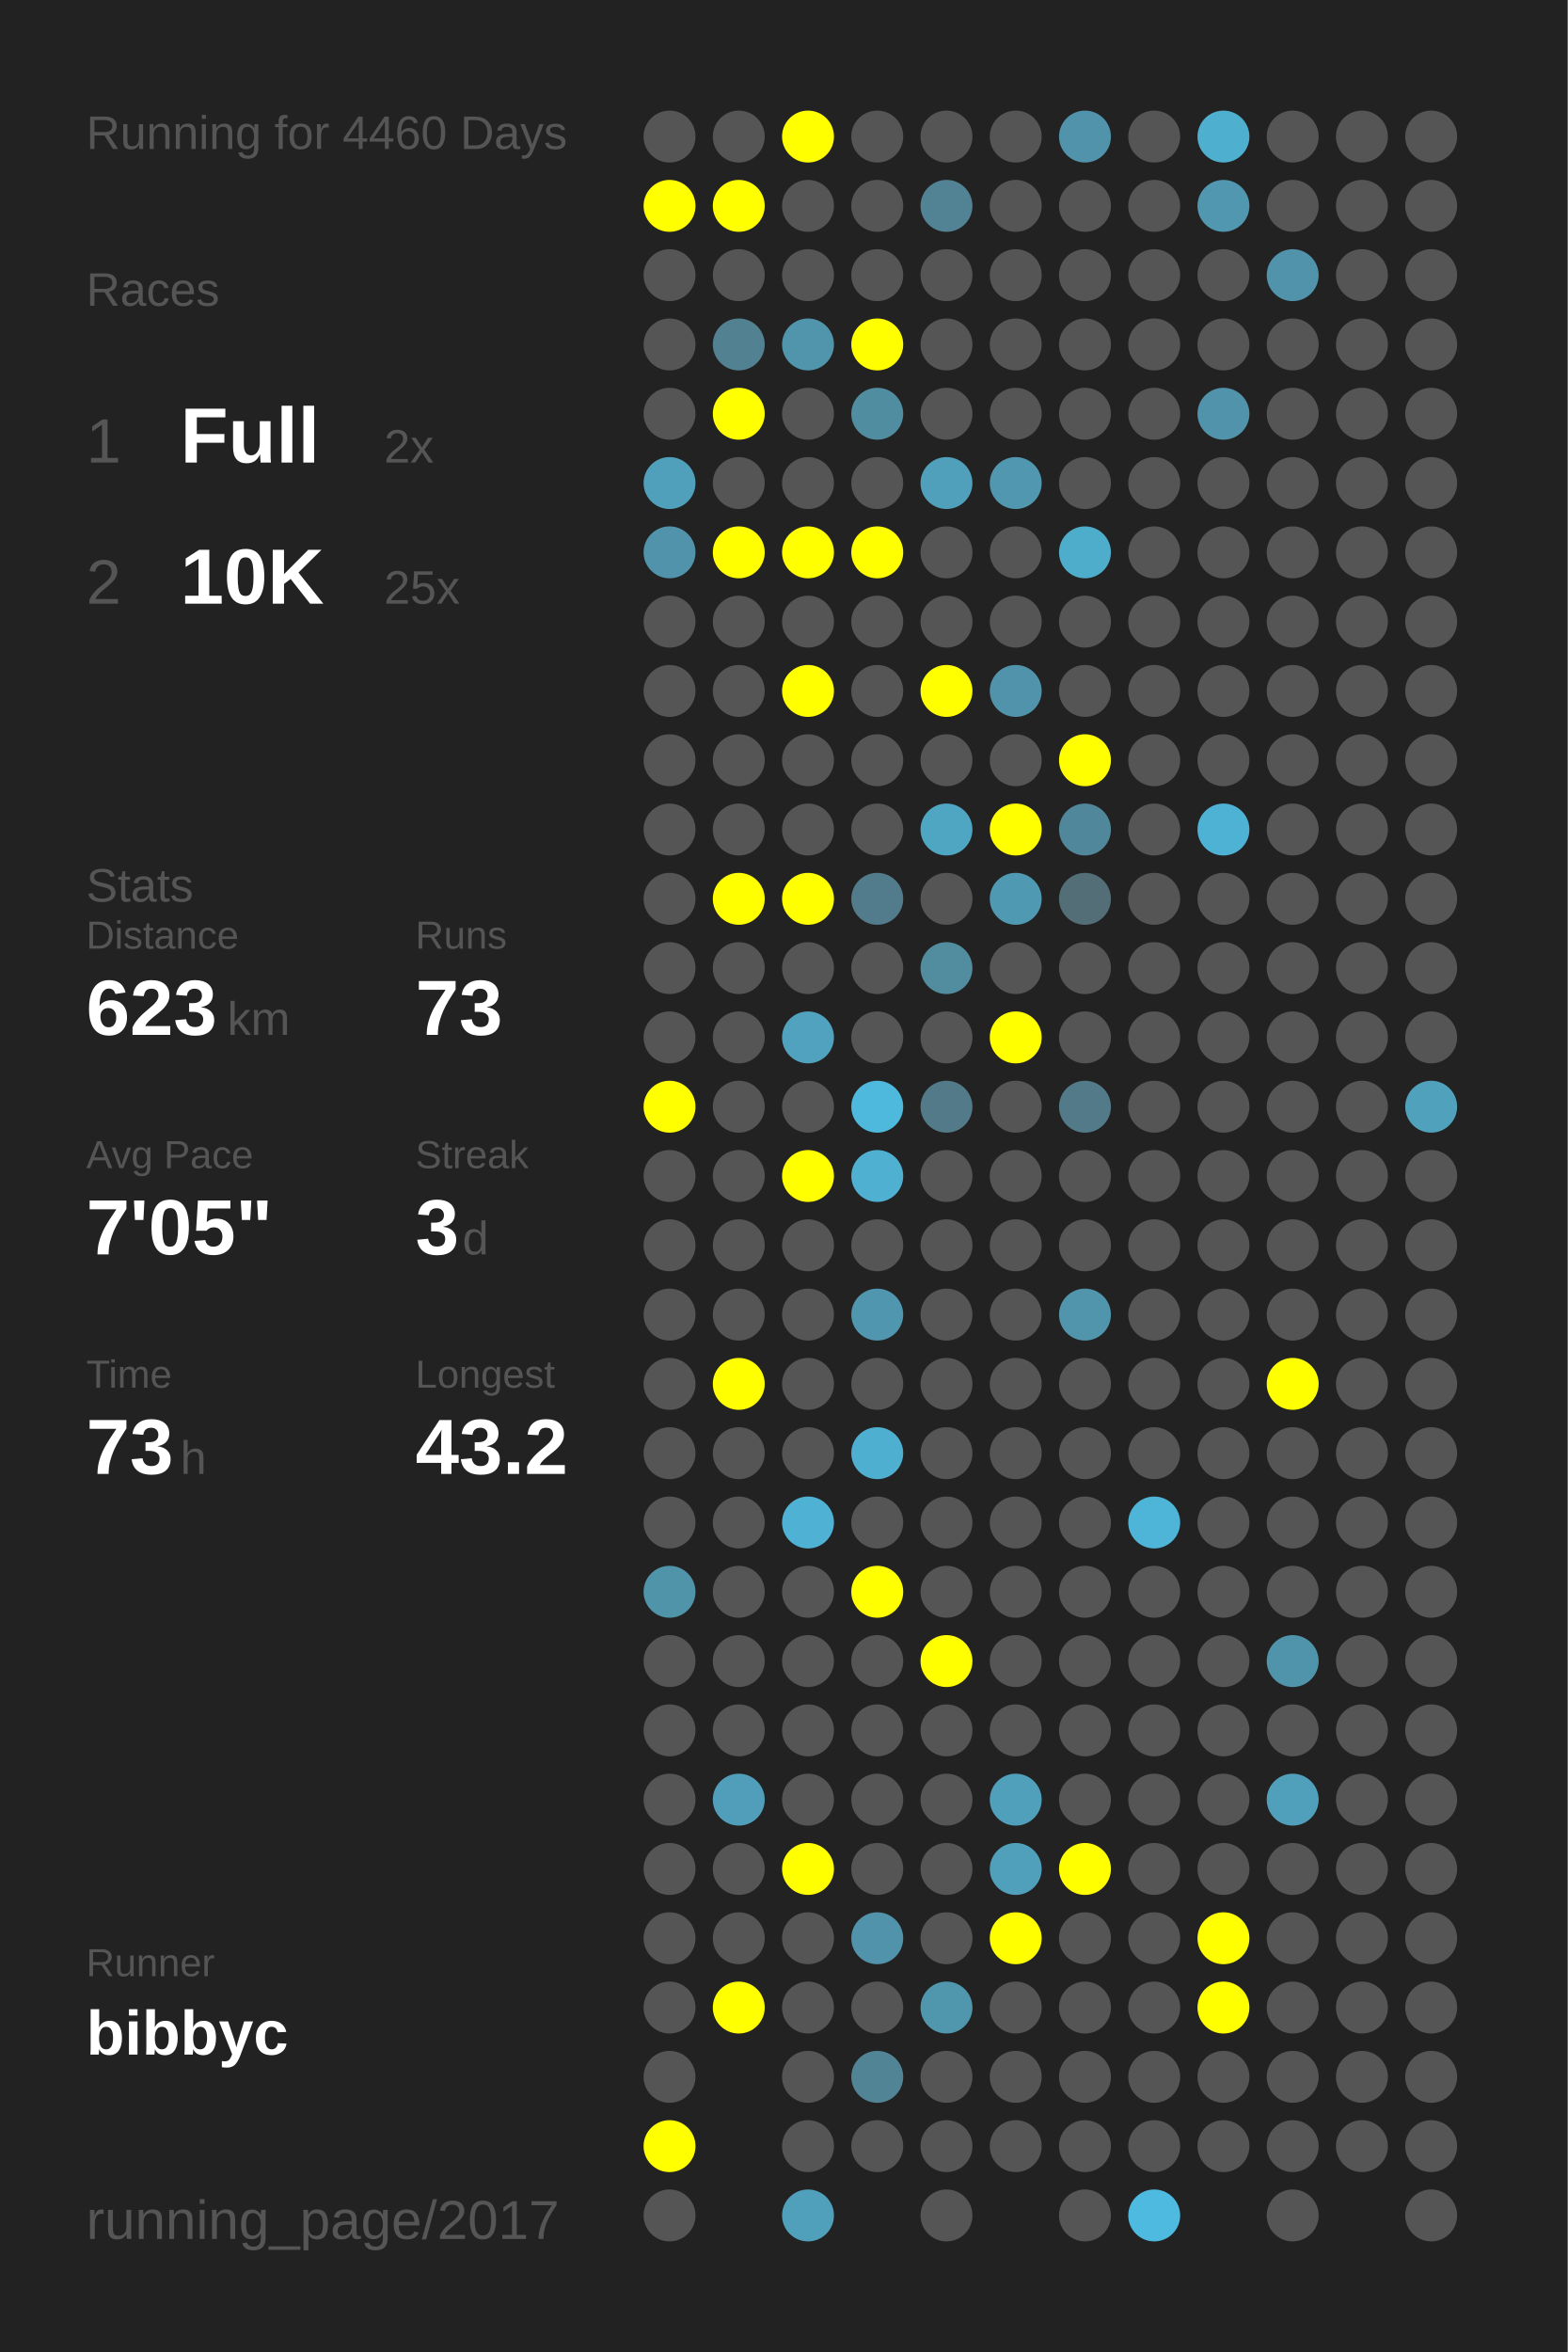
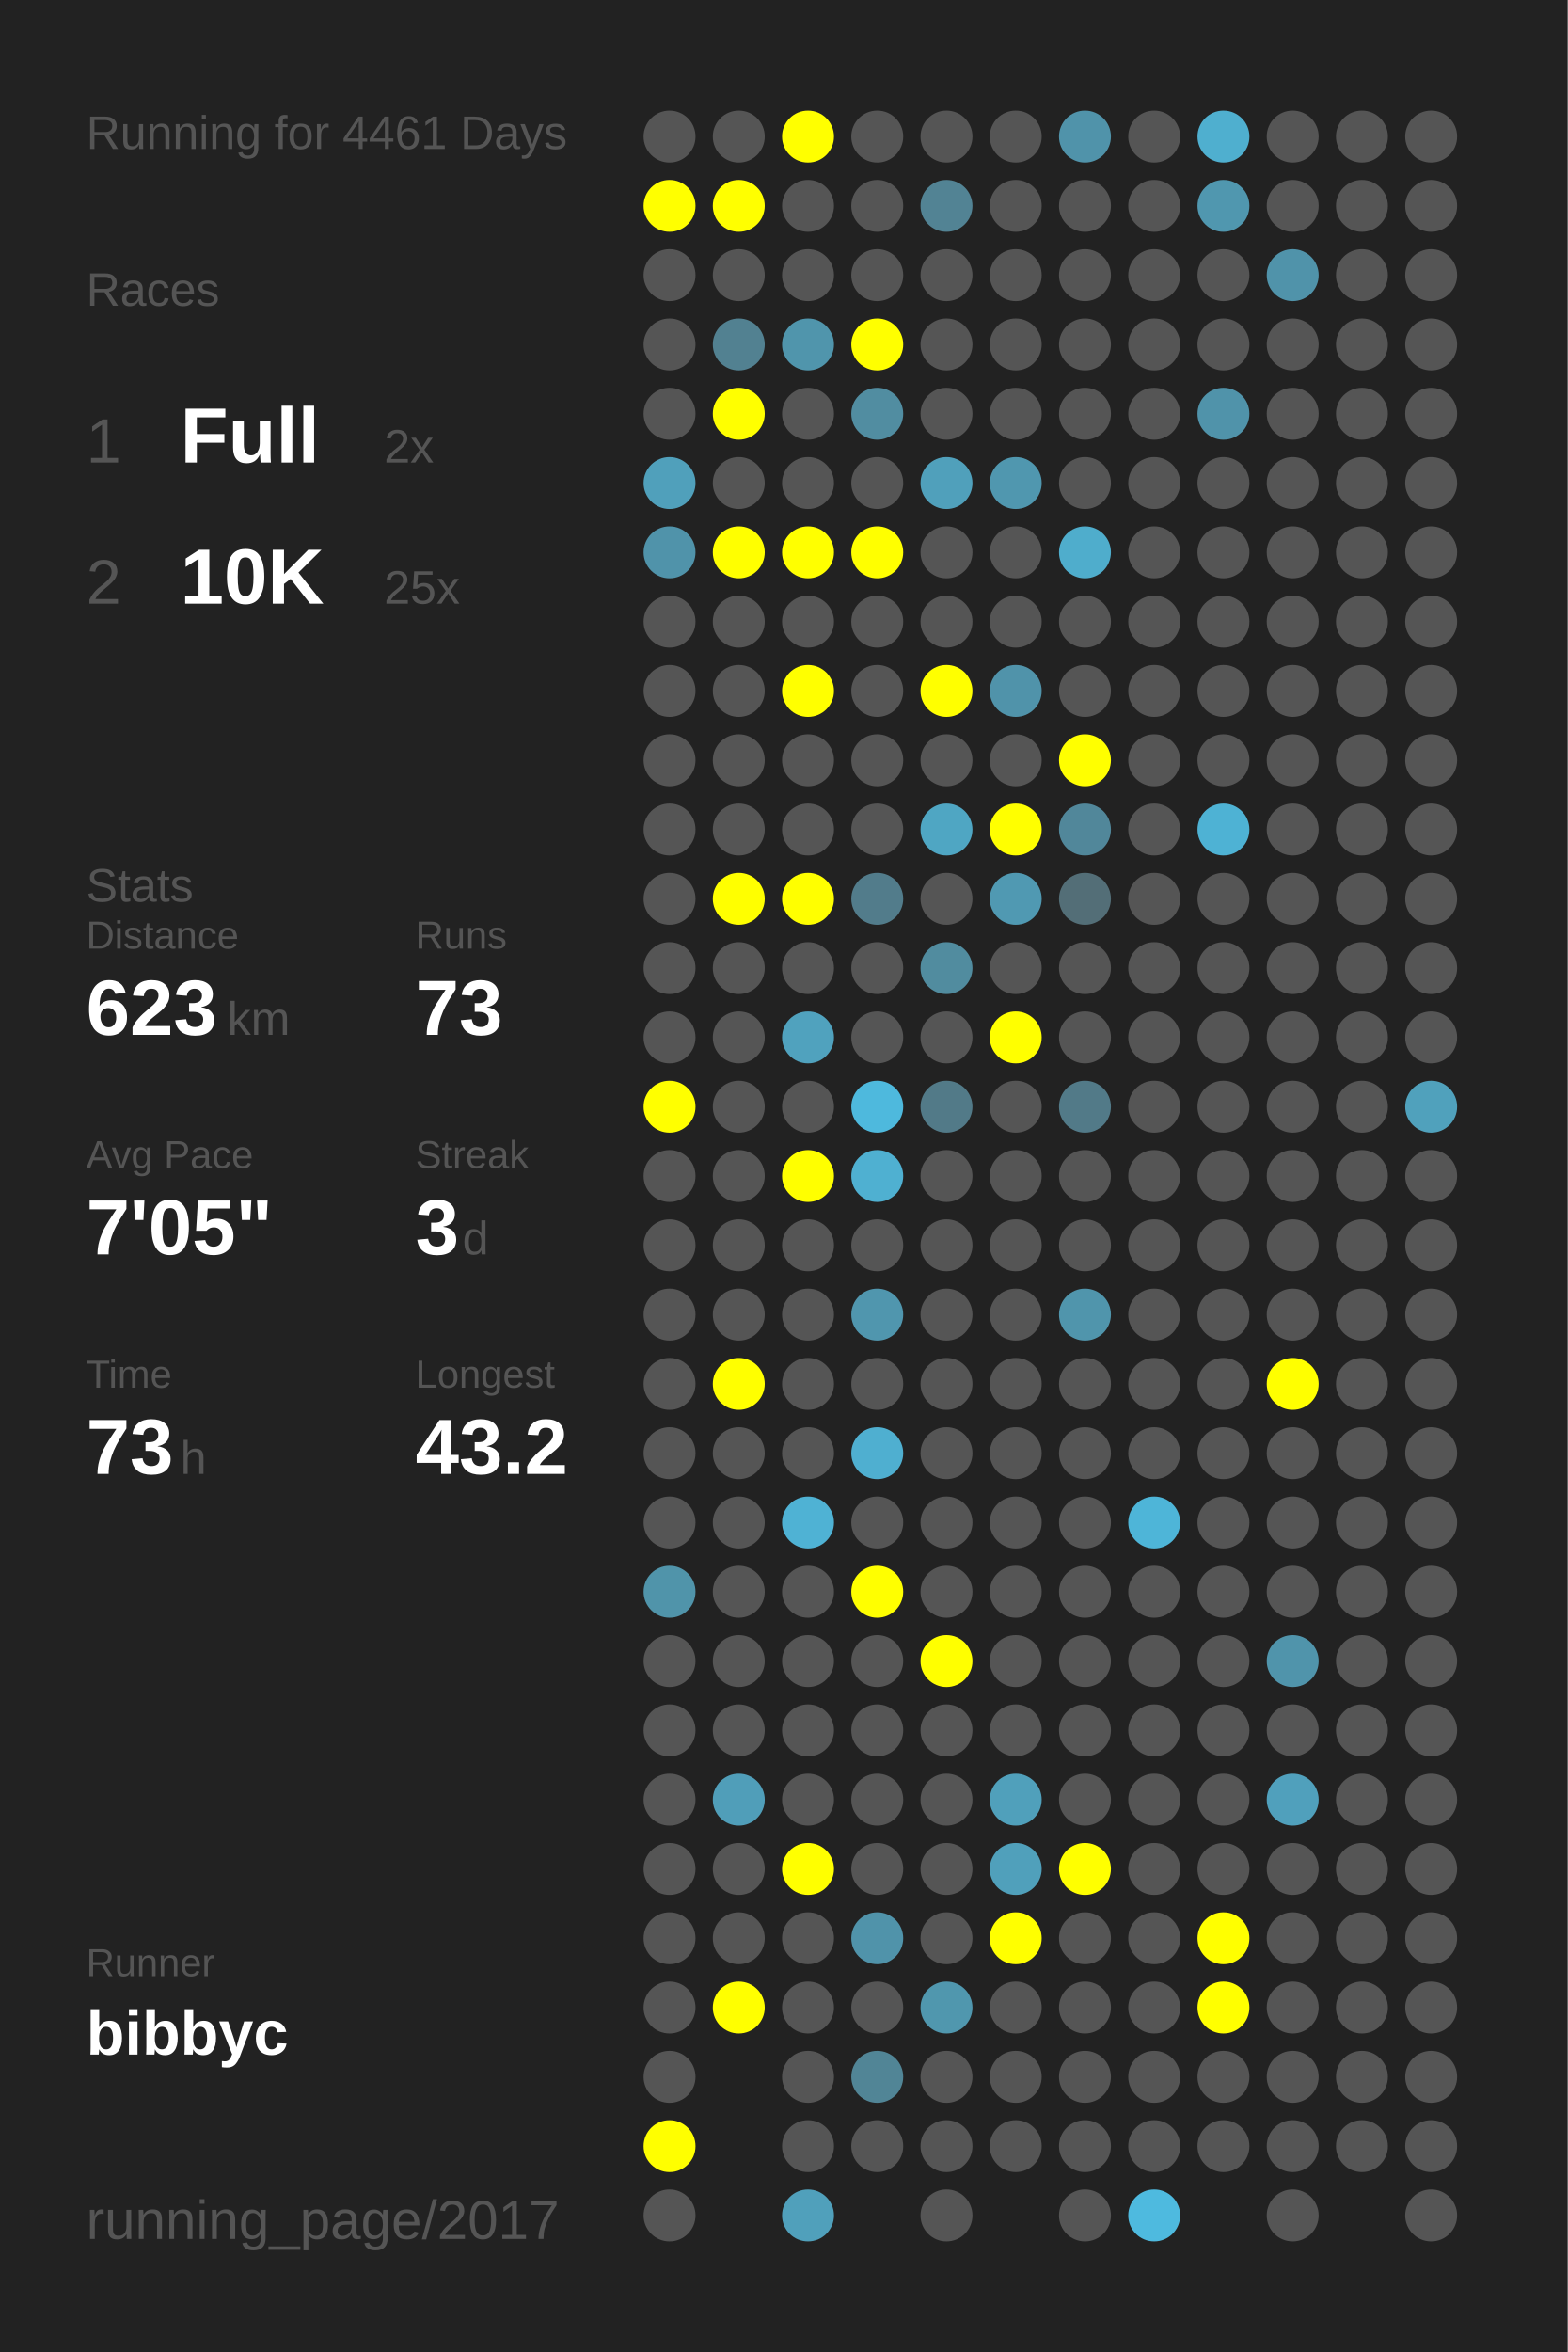
<svg xmlns="http://www.w3.org/2000/svg" baseProfile="full" height="300mm" version="1.1" viewBox="0,0,200,300" width="200mm">
  <defs />
  <rect fill="#222222" height="300" width="200" x="0" y="0" />
-   <text fill="#555555" style="font-size:6px; font-family:Arial;" x="11" y="19">Running for 4460 Days</text>
+   <text fill="#555555" style="font-size:6px; font-family:Arial;" x="11" y="19">Running for 4461 Days</text>
  <text fill="#555555" style="font-size:6px; font-family:Arial;" x="11" y="39">Races</text>
  <text fill="#555555" style="font-size:8px; font-family:Arial;" x="11" y="59">1</text>
  <text fill="#FFFFFF" style="font-size:10px; font-family:Arial; font-weight:bold;" x="23" y="59">Full</text>
  <text fill="#555555" style="font-size:6px; font-family:Arial;" x="49" y="59">2x</text>
  <text fill="#555555" style="font-size:8px; font-family:Arial;" x="11" y="77">2</text>
  <text fill="#FFFFFF" style="font-size:10px; font-family:Arial; font-weight:bold;" x="23" y="77">10K</text>
  <text fill="#555555" style="font-size:6px; font-family:Arial;" x="49" y="77">25x</text>
  <text fill="#555555" style="font-size:6px; font-family:Arial;" x="11" y="115">Stats</text>
  <text fill="#555555" style="font-size:5px; font-family:Arial;" x="11" y="121">Distance</text>
  <text fill="#FFFFFF" style="font-size:10px; font-family:Arial; font-weight:bold;" x="11" y="132">623</text>
  <text fill="#555555" style="font-size:6px; font-family:Arial;" x="29" y="132">km</text>
  <text fill="#555555" style="font-size:5px; font-family:Arial;" x="53" y="121">Runs</text>
  <text fill="#FFFFFF" style="font-size:10px; font-family:Arial; font-weight:bold;" x="53" y="132">73</text>
  <text fill="#555555" style="font-size:5px; font-family:Arial;" x="11" y="149">Avg Pace</text>
  <text fill="#FFFFFF" style="font-size:10px; font-family:Arial; font-weight:bold;" x="11" y="160">7'05"</text>
  <text fill="#555555" style="font-size:5px; font-family:Arial;" x="53" y="149">Streak</text>
  <text fill="#FFFFFF" style="font-size:10px; font-family:Arial; font-weight:bold;" x="53" y="160">3</text>
  <text fill="#555555" style="font-size:6px; font-family:Arial;" x="59" y="160">d</text>
  <text fill="#555555" style="font-size:5px; font-family:Arial;" x="11" y="177">Time</text>
  <text fill="#FFFFFF" style="font-size:10px; font-family:Arial; font-weight:bold;" x="11" y="188">73</text>
  <text fill="#555555" style="font-size:6px; font-family:Arial;" x="23" y="188">h</text>
  <text fill="#555555" style="font-size:5px; font-family:Arial;" x="53" y="177">Longest</text>
  <text fill="#FFFFFF" style="font-size:10px; font-family:Arial; font-weight:bold;" x="53" y="188">43.2</text>
  <text fill="#555555" style="font-size:5px; font-family:Arial;" x="11" y="252.065">Runner</text>
  <text fill="#FFFFFF" style="font-size:8px; font-family:Arial; font-weight:bold;" x="11" y="262.065">bibbyc</text>
  <text fill="#555555" style="font-size:7px; font-family:Arial;" x="11" y="285.581">running_page/2017</text>
  <circle cx="85.417" cy="17.419" fill="#555555" r="3.312" />
  <circle cx="85.417" cy="26.258" fill="#FFFF00" r="3.312" />
  <circle cx="85.417" cy="35.097" fill="#555555" r="3.312" />
  <circle cx="85.417" cy="43.935" fill="#555555" r="3.312" />
  <circle cx="85.417" cy="52.774" fill="#555555" r="3.312" />
  <circle cx="85.417" cy="61.613" fill="#50a0bb" r="3.312" />
  <circle cx="85.417" cy="70.452" fill="#5093aa" r="3.312" />
  <circle cx="85.417" cy="79.29" fill="#555555" r="3.312" />
  <circle cx="85.417" cy="88.129" fill="#555555" r="3.312" />
  <circle cx="85.417" cy="96.968" fill="#555555" r="3.312" />
  <circle cx="85.417" cy="105.806" fill="#555555" r="3.312" />
  <circle cx="85.417" cy="114.645" fill="#555555" r="3.312" />
  <circle cx="85.417" cy="123.484" fill="#555555" r="3.312" />
  <circle cx="85.417" cy="132.323" fill="#555555" r="3.312" />
  <circle cx="85.417" cy="141.161" fill="#FFFF00" r="3.312" />
  <circle cx="85.417" cy="150" fill="#555555" r="3.312" />
  <circle cx="85.417" cy="158.839" fill="#555555" r="3.312" />
  <circle cx="85.417" cy="167.677" fill="#555555" r="3.312" />
  <circle cx="85.417" cy="176.516" fill="#555555" r="3.312" />
  <circle cx="85.417" cy="185.355" fill="#555555" r="3.312" />
  <circle cx="85.417" cy="194.194" fill="#555555" r="3.312" />
  <circle cx="85.417" cy="203.032" fill="#5094aa" r="3.312" />
  <circle cx="85.417" cy="211.871" fill="#555555" r="3.312" />
  <circle cx="85.417" cy="220.71" fill="#555555" r="3.312" />
  <circle cx="85.417" cy="229.548" fill="#555555" r="3.312" />
  <circle cx="85.417" cy="238.387" fill="#555555" r="3.312" />
  <circle cx="85.417" cy="247.226" fill="#555555" r="3.312" />
  <circle cx="85.417" cy="256.065" fill="#555555" r="3.312" />
  <circle cx="85.417" cy="264.903" fill="#555555" r="3.312" />
  <circle cx="85.417" cy="273.742" fill="#FFFF00" r="3.312" />
  <circle cx="85.417" cy="282.581" fill="#555555" r="3.312" />
  <circle cx="94.25" cy="17.419" fill="#555555" r="3.312" />
  <circle cx="94.25" cy="26.258" fill="#FFFF00" r="3.312" />
  <circle cx="94.25" cy="35.097" fill="#555555" r="3.312" />
  <circle cx="94.25" cy="43.935" fill="#528191" r="3.312" />
  <circle cx="94.25" cy="52.774" fill="#FFFF00" r="3.312" />
  <circle cx="94.25" cy="61.613" fill="#555555" r="3.312" />
  <circle cx="94.25" cy="70.452" fill="#FFFF00" r="3.312" />
  <circle cx="94.25" cy="79.29" fill="#555555" r="3.312" />
  <circle cx="94.25" cy="88.129" fill="#555555" r="3.312" />
  <circle cx="94.25" cy="96.968" fill="#555555" r="3.312" />
  <circle cx="94.25" cy="105.806" fill="#555555" r="3.312" />
  <circle cx="94.25" cy="114.645" fill="#FFFF00" r="3.312" />
  <circle cx="94.25" cy="123.484" fill="#555555" r="3.312" />
  <circle cx="94.25" cy="132.323" fill="#555555" r="3.312" />
  <circle cx="94.25" cy="141.161" fill="#555555" r="3.312" />
  <circle cx="94.25" cy="150" fill="#555555" r="3.312" />
  <circle cx="94.25" cy="158.839" fill="#555555" r="3.312" />
  <circle cx="94.25" cy="167.677" fill="#555555" r="3.312" />
  <circle cx="94.25" cy="176.516" fill="#FFFF00" r="3.312" />
  <circle cx="94.25" cy="185.355" fill="#555555" r="3.312" />
  <circle cx="94.25" cy="194.194" fill="#555555" r="3.312" />
  <circle cx="94.25" cy="203.032" fill="#555555" r="3.312" />
  <circle cx="94.25" cy="211.871" fill="#555555" r="3.312" />
  <circle cx="94.25" cy="220.71" fill="#555555" r="3.312" />
  <circle cx="94.25" cy="229.548" fill="#509eb9" r="3.312" />
  <circle cx="94.25" cy="238.387" fill="#555555" r="3.312" />
  <circle cx="94.25" cy="247.226" fill="#555555" r="3.312" />
  <circle cx="94.25" cy="256.065" fill="#FFFF00" r="3.312" />
  <circle cx="103.083" cy="17.419" fill="#FFFF00" r="3.312" />
  <circle cx="103.083" cy="26.258" fill="#555555" r="3.312" />
  <circle cx="103.083" cy="35.097" fill="#555555" r="3.312" />
  <circle cx="103.083" cy="43.935" fill="#5095ac" r="3.312" />
  <circle cx="103.083" cy="52.774" fill="#555555" r="3.312" />
  <circle cx="103.083" cy="61.613" fill="#555555" r="3.312" />
  <circle cx="103.083" cy="70.452" fill="#FFFF00" r="3.312" />
  <circle cx="103.083" cy="79.29" fill="#555555" r="3.312" />
  <circle cx="103.083" cy="88.129" fill="#FFFF00" r="3.312" />
  <circle cx="103.083" cy="96.968" fill="#555555" r="3.312" />
  <circle cx="103.083" cy="105.806" fill="#555555" r="3.312" />
  <circle cx="103.083" cy="114.645" fill="#FFFF00" r="3.312" />
  <circle cx="103.083" cy="123.484" fill="#555555" r="3.312" />
  <circle cx="103.083" cy="132.323" fill="#50a2be" r="3.312" />
  <circle cx="103.083" cy="141.161" fill="#555555" r="3.312" />
  <circle cx="103.083" cy="150" fill="#FFFF00" r="3.312" />
  <circle cx="103.083" cy="158.839" fill="#555555" r="3.312" />
  <circle cx="103.083" cy="167.677" fill="#555555" r="3.312" />
  <circle cx="103.083" cy="176.516" fill="#555555" r="3.312" />
  <circle cx="103.083" cy="185.355" fill="#555555" r="3.312" />
  <circle cx="103.083" cy="194.194" fill="#4fb2d4" r="3.312" />
  <circle cx="103.083" cy="203.032" fill="#555555" r="3.312" />
  <circle cx="103.083" cy="211.871" fill="#555555" r="3.312" />
  <circle cx="103.083" cy="220.71" fill="#555555" r="3.312" />
  <circle cx="103.083" cy="229.548" fill="#555555" r="3.312" />
  <circle cx="103.083" cy="238.387" fill="#FFFF00" r="3.312" />
  <circle cx="103.083" cy="247.226" fill="#555555" r="3.312" />
  <circle cx="103.083" cy="256.065" fill="#555555" r="3.312" />
  <circle cx="103.083" cy="264.903" fill="#555555" r="3.312" />
  <circle cx="103.083" cy="273.742" fill="#555555" r="3.312" />
  <circle cx="103.083" cy="282.581" fill="#50a0bb" r="3.312" />
  <circle cx="111.917" cy="17.419" fill="#555555" r="3.312" />
  <circle cx="111.917" cy="26.258" fill="#555555" r="3.312" />
  <circle cx="111.917" cy="35.097" fill="#555555" r="3.312" />
  <circle cx="111.917" cy="43.935" fill="#FFFF00" r="3.312" />
  <circle cx="111.917" cy="52.774" fill="#518da1" r="3.312" />
  <circle cx="111.917" cy="61.613" fill="#555555" r="3.312" />
  <circle cx="111.917" cy="70.452" fill="#FFFF00" r="3.312" />
  <circle cx="111.917" cy="79.29" fill="#555555" r="3.312" />
  <circle cx="111.917" cy="88.129" fill="#555555" r="3.312" />
  <circle cx="111.917" cy="96.968" fill="#555555" r="3.312" />
  <circle cx="111.917" cy="105.806" fill="#555555" r="3.312" />
  <circle cx="111.917" cy="114.645" fill="#527c8b" r="3.312" />
  <circle cx="111.917" cy="123.484" fill="#555555" r="3.312" />
  <circle cx="111.917" cy="132.323" fill="#555555" r="3.312" />
  <circle cx="111.917" cy="141.161" fill="#4eb9dd" r="3.312" />
  <circle cx="111.917" cy="150" fill="#4fb0d1" r="3.312" />
  <circle cx="111.917" cy="158.839" fill="#555555" r="3.312" />
  <circle cx="111.917" cy="167.677" fill="#5096ae" r="3.312" />
  <circle cx="111.917" cy="176.516" fill="#555555" r="3.312" />
  <circle cx="111.917" cy="185.355" fill="#4fafd0" r="3.312" />
  <circle cx="111.917" cy="194.194" fill="#555555" r="3.312" />
  <circle cx="111.917" cy="203.032" fill="#FFFF00" r="3.312" />
  <circle cx="111.917" cy="211.871" fill="#555555" r="3.312" />
  <circle cx="111.917" cy="220.71" fill="#555555" r="3.312" />
  <circle cx="111.917" cy="229.548" fill="#555555" r="3.312" />
  <circle cx="111.917" cy="238.387" fill="#555555" r="3.312" />
  <circle cx="111.917" cy="247.226" fill="#5093aa" r="3.312" />
  <circle cx="111.917" cy="256.065" fill="#555555" r="3.312" />
  <circle cx="111.917" cy="264.903" fill="#518596" r="3.312" />
  <circle cx="111.917" cy="273.742" fill="#555555" r="3.312" />
  <circle cx="120.75" cy="17.419" fill="#555555" r="3.312" />
  <circle cx="120.75" cy="26.258" fill="#528394" r="3.312" />
  <circle cx="120.75" cy="35.097" fill="#555555" r="3.312" />
  <circle cx="120.75" cy="43.935" fill="#555555" r="3.312" />
  <circle cx="120.75" cy="52.774" fill="#555555" r="3.312" />
  <circle cx="120.75" cy="61.613" fill="#50a0bb" r="3.312" />
  <circle cx="120.75" cy="70.452" fill="#555555" r="3.312" />
  <circle cx="120.75" cy="79.29" fill="#555555" r="3.312" />
  <circle cx="120.75" cy="88.129" fill="#FFFF00" r="3.312" />
  <circle cx="120.75" cy="96.968" fill="#555555" r="3.312" />
  <circle cx="120.75" cy="105.806" fill="#4fa6c3" r="3.312" />
  <circle cx="120.75" cy="114.645" fill="#555555" r="3.312" />
  <circle cx="120.75" cy="123.484" fill="#518c9f" r="3.312" />
  <circle cx="120.75" cy="132.323" fill="#555555" r="3.312" />
  <circle cx="120.75" cy="141.161" fill="#527a88" r="3.312" />
  <circle cx="120.75" cy="150" fill="#555555" r="3.312" />
  <circle cx="120.75" cy="158.839" fill="#555555" r="3.312" />
  <circle cx="120.75" cy="167.677" fill="#555555" r="3.312" />
  <circle cx="120.75" cy="176.516" fill="#555555" r="3.312" />
  <circle cx="120.75" cy="185.355" fill="#555555" r="3.312" />
  <circle cx="120.75" cy="194.194" fill="#555555" r="3.312" />
  <circle cx="120.75" cy="203.032" fill="#555555" r="3.312" />
  <circle cx="120.75" cy="211.871" fill="#FFFF00" r="3.312" />
  <circle cx="120.75" cy="220.71" fill="#555555" r="3.312" />
  <circle cx="120.75" cy="229.548" fill="#555555" r="3.312" />
  <circle cx="120.75" cy="238.387" fill="#555555" r="3.312" />
  <circle cx="120.75" cy="247.226" fill="#555555" r="3.312" />
  <circle cx="120.75" cy="256.065" fill="#5097ae" r="3.312" />
  <circle cx="120.75" cy="264.903" fill="#555555" r="3.312" />
  <circle cx="120.75" cy="273.742" fill="#555555" r="3.312" />
  <circle cx="120.75" cy="282.581" fill="#555555" r="3.312" />
  <circle cx="129.583" cy="17.419" fill="#555555" r="3.312" />
  <circle cx="129.583" cy="26.258" fill="#555555" r="3.312" />
  <circle cx="129.583" cy="35.097" fill="#555555" r="3.312" />
  <circle cx="129.583" cy="43.935" fill="#555555" r="3.312" />
  <circle cx="129.583" cy="52.774" fill="#555555" r="3.312" />
  <circle cx="129.583" cy="61.613" fill="#5097af" r="3.312" />
  <circle cx="129.583" cy="70.452" fill="#555555" r="3.312" />
  <circle cx="129.583" cy="79.29" fill="#555555" r="3.312" />
  <circle cx="129.583" cy="88.129" fill="#5093aa" r="3.312" />
  <circle cx="129.583" cy="96.968" fill="#555555" r="3.312" />
  <circle cx="129.583" cy="105.806" fill="#FFFF00" r="3.312" />
  <circle cx="129.583" cy="114.645" fill="#5099b2" r="3.312" />
  <circle cx="129.583" cy="123.484" fill="#555555" r="3.312" />
  <circle cx="129.583" cy="132.323" fill="#FFFF00" r="3.312" />
  <circle cx="129.583" cy="141.161" fill="#555555" r="3.312" />
  <circle cx="129.583" cy="150" fill="#555555" r="3.312" />
  <circle cx="129.583" cy="158.839" fill="#555555" r="3.312" />
  <circle cx="129.583" cy="167.677" fill="#555555" r="3.312" />
  <circle cx="129.583" cy="176.516" fill="#555555" r="3.312" />
  <circle cx="129.583" cy="185.355" fill="#555555" r="3.312" />
  <circle cx="129.583" cy="194.194" fill="#555555" r="3.312" />
  <circle cx="129.583" cy="203.032" fill="#555555" r="3.312" />
  <circle cx="129.583" cy="211.871" fill="#555555" r="3.312" />
  <circle cx="129.583" cy="220.71" fill="#555555" r="3.312" />
  <circle cx="129.583" cy="229.548" fill="#50a0bb" r="3.312" />
  <circle cx="129.583" cy="238.387" fill="#50a0bb" r="3.312" />
  <circle cx="129.583" cy="247.226" fill="#FFFF00" r="3.312" />
  <circle cx="129.583" cy="256.065" fill="#555555" r="3.312" />
  <circle cx="129.583" cy="264.903" fill="#555555" r="3.312" />
  <circle cx="129.583" cy="273.742" fill="#555555" r="3.312" />
  <circle cx="138.417" cy="17.419" fill="#5093aa" r="3.312" />
  <circle cx="138.417" cy="26.258" fill="#555555" r="3.312" />
  <circle cx="138.417" cy="35.097" fill="#555555" r="3.312" />
  <circle cx="138.417" cy="43.935" fill="#555555" r="3.312" />
  <circle cx="138.417" cy="52.774" fill="#555555" r="3.312" />
  <circle cx="138.417" cy="61.613" fill="#555555" r="3.312" />
  <circle cx="138.417" cy="70.452" fill="#4fadcc" r="3.312" />
  <circle cx="138.417" cy="79.29" fill="#555555" r="3.312" />
  <circle cx="138.417" cy="88.129" fill="#555555" r="3.312" />
  <circle cx="138.417" cy="96.968" fill="#FFFF00" r="3.312" />
  <circle cx="138.417" cy="105.806" fill="#51879a" r="3.312" />
  <circle cx="138.417" cy="114.645" fill="#536e77" r="3.312" />
  <circle cx="138.417" cy="123.484" fill="#555555" r="3.312" />
  <circle cx="138.417" cy="132.323" fill="#555555" r="3.312" />
  <circle cx="138.417" cy="141.161" fill="#527a88" r="3.312" />
  <circle cx="138.417" cy="150" fill="#555555" r="3.312" />
  <circle cx="138.417" cy="158.839" fill="#555555" r="3.312" />
  <circle cx="138.417" cy="167.677" fill="#5095ac" r="3.312" />
  <circle cx="138.417" cy="176.516" fill="#555555" r="3.312" />
  <circle cx="138.417" cy="185.355" fill="#555555" r="3.312" />
  <circle cx="138.417" cy="194.194" fill="#555555" r="3.312" />
  <circle cx="138.417" cy="203.032" fill="#555555" r="3.312" />
  <circle cx="138.417" cy="211.871" fill="#555555" r="3.312" />
  <circle cx="138.417" cy="220.71" fill="#555555" r="3.312" />
  <circle cx="138.417" cy="229.548" fill="#555555" r="3.312" />
  <circle cx="138.417" cy="238.387" fill="#FFFF00" r="3.312" />
  <circle cx="138.417" cy="247.226" fill="#555555" r="3.312" />
  <circle cx="138.417" cy="256.065" fill="#555555" r="3.312" />
  <circle cx="138.417" cy="264.903" fill="#555555" r="3.312" />
  <circle cx="138.417" cy="273.742" fill="#555555" r="3.312" />
  <circle cx="138.417" cy="282.581" fill="#555555" r="3.312" />
  <circle cx="147.25" cy="17.419" fill="#555555" r="3.312" />
  <circle cx="147.25" cy="26.258" fill="#555555" r="3.312" />
  <circle cx="147.25" cy="35.097" fill="#555555" r="3.312" />
  <circle cx="147.25" cy="43.935" fill="#555555" r="3.312" />
  <circle cx="147.25" cy="52.774" fill="#555555" r="3.312" />
  <circle cx="147.25" cy="61.613" fill="#555555" r="3.312" />
  <circle cx="147.25" cy="70.452" fill="#555555" r="3.312" />
  <circle cx="147.25" cy="79.29" fill="#555555" r="3.312" />
  <circle cx="147.25" cy="88.129" fill="#555555" r="3.312" />
  <circle cx="147.25" cy="96.968" fill="#555555" r="3.312" />
  <circle cx="147.25" cy="105.806" fill="#555555" r="3.312" />
  <circle cx="147.25" cy="114.645" fill="#555555" r="3.312" />
  <circle cx="147.25" cy="123.484" fill="#555555" r="3.312" />
  <circle cx="147.25" cy="132.323" fill="#555555" r="3.312" />
  <circle cx="147.25" cy="141.161" fill="#555555" r="3.312" />
  <circle cx="147.25" cy="150" fill="#555555" r="3.312" />
  <circle cx="147.25" cy="158.839" fill="#555555" r="3.312" />
  <circle cx="147.25" cy="167.677" fill="#555555" r="3.312" />
  <circle cx="147.25" cy="176.516" fill="#555555" r="3.312" />
  <circle cx="147.25" cy="185.355" fill="#555555" r="3.312" />
  <circle cx="147.25" cy="194.194" fill="#4eb5d8" r="3.312" />
  <circle cx="147.25" cy="203.032" fill="#555555" r="3.312" />
  <circle cx="147.25" cy="211.871" fill="#555555" r="3.312" />
  <circle cx="147.25" cy="220.71" fill="#555555" r="3.312" />
  <circle cx="147.25" cy="229.548" fill="#555555" r="3.312" />
  <circle cx="147.25" cy="238.387" fill="#555555" r="3.312" />
  <circle cx="147.25" cy="247.226" fill="#555555" r="3.312" />
  <circle cx="147.25" cy="256.065" fill="#555555" r="3.312" />
  <circle cx="147.25" cy="264.903" fill="#555555" r="3.312" />
  <circle cx="147.25" cy="273.742" fill="#555555" r="3.312" />
  <circle cx="147.25" cy="282.581" fill="#4ebadf" r="3.312" />
  <circle cx="156.083" cy="17.419" fill="#4fafcf" r="3.312" />
  <circle cx="156.083" cy="26.258" fill="#5097af" r="3.312" />
  <circle cx="156.083" cy="35.097" fill="#555555" r="3.312" />
  <circle cx="156.083" cy="43.935" fill="#555555" r="3.312" />
  <circle cx="156.083" cy="52.774" fill="#5093aa" r="3.312" />
  <circle cx="156.083" cy="61.613" fill="#555555" r="3.312" />
  <circle cx="156.083" cy="70.452" fill="#555555" r="3.312" />
  <circle cx="156.083" cy="79.29" fill="#555555" r="3.312" />
  <circle cx="156.083" cy="88.129" fill="#555555" r="3.312" />
  <circle cx="156.083" cy="96.968" fill="#555555" r="3.312" />
  <circle cx="156.083" cy="105.806" fill="#4eb2d4" r="3.312" />
  <circle cx="156.083" cy="114.645" fill="#555555" r="3.312" />
  <circle cx="156.083" cy="123.484" fill="#555555" r="3.312" />
  <circle cx="156.083" cy="132.323" fill="#555555" r="3.312" />
  <circle cx="156.083" cy="141.161" fill="#555555" r="3.312" />
  <circle cx="156.083" cy="150" fill="#555555" r="3.312" />
  <circle cx="156.083" cy="158.839" fill="#555555" r="3.312" />
  <circle cx="156.083" cy="167.677" fill="#555555" r="3.312" />
  <circle cx="156.083" cy="176.516" fill="#555555" r="3.312" />
  <circle cx="156.083" cy="185.355" fill="#555555" r="3.312" />
  <circle cx="156.083" cy="194.194" fill="#555555" r="3.312" />
  <circle cx="156.083" cy="203.032" fill="#555555" r="3.312" />
  <circle cx="156.083" cy="211.871" fill="#555555" r="3.312" />
  <circle cx="156.083" cy="220.71" fill="#555555" r="3.312" />
  <circle cx="156.083" cy="229.548" fill="#555555" r="3.312" />
  <circle cx="156.083" cy="238.387" fill="#555555" r="3.312" />
  <circle cx="156.083" cy="247.226" fill="#FFFF00" r="3.312" />
  <circle cx="156.083" cy="256.065" fill="#FFFF00" r="3.312" />
  <circle cx="156.083" cy="264.903" fill="#555555" r="3.312" />
  <circle cx="156.083" cy="273.742" fill="#555555" r="3.312" />
  <circle cx="164.917" cy="17.419" fill="#555555" r="3.312" />
  <circle cx="164.917" cy="26.258" fill="#555555" r="3.312" />
  <circle cx="164.917" cy="35.097" fill="#5093aa" r="3.312" />
  <circle cx="164.917" cy="43.935" fill="#555555" r="3.312" />
  <circle cx="164.917" cy="52.774" fill="#555555" r="3.312" />
  <circle cx="164.917" cy="61.613" fill="#555555" r="3.312" />
  <circle cx="164.917" cy="70.452" fill="#555555" r="3.312" />
  <circle cx="164.917" cy="79.29" fill="#555555" r="3.312" />
  <circle cx="164.917" cy="88.129" fill="#555555" r="3.312" />
  <circle cx="164.917" cy="96.968" fill="#555555" r="3.312" />
  <circle cx="164.917" cy="105.806" fill="#555555" r="3.312" />
  <circle cx="164.917" cy="114.645" fill="#555555" r="3.312" />
  <circle cx="164.917" cy="123.484" fill="#555555" r="3.312" />
  <circle cx="164.917" cy="132.323" fill="#555555" r="3.312" />
  <circle cx="164.917" cy="141.161" fill="#555555" r="3.312" />
  <circle cx="164.917" cy="150" fill="#555555" r="3.312" />
  <circle cx="164.917" cy="158.839" fill="#555555" r="3.312" />
  <circle cx="164.917" cy="167.677" fill="#555555" r="3.312" />
  <circle cx="164.917" cy="176.516" fill="#FFFF00" r="3.312" />
  <circle cx="164.917" cy="185.355" fill="#555555" r="3.312" />
  <circle cx="164.917" cy="194.194" fill="#555555" r="3.312" />
  <circle cx="164.917" cy="203.032" fill="#555555" r="3.312" />
  <circle cx="164.917" cy="211.871" fill="#5094ab" r="3.312" />
  <circle cx="164.917" cy="220.71" fill="#555555" r="3.312" />
  <circle cx="164.917" cy="229.548" fill="#50a0bc" r="3.312" />
  <circle cx="164.917" cy="238.387" fill="#555555" r="3.312" />
  <circle cx="164.917" cy="247.226" fill="#555555" r="3.312" />
  <circle cx="164.917" cy="256.065" fill="#555555" r="3.312" />
  <circle cx="164.917" cy="264.903" fill="#555555" r="3.312" />
  <circle cx="164.917" cy="273.742" fill="#555555" r="3.312" />
  <circle cx="164.917" cy="282.581" fill="#555555" r="3.312" />
  <circle cx="173.75" cy="17.419" fill="#555555" r="3.312" />
  <circle cx="173.75" cy="26.258" fill="#555555" r="3.312" />
  <circle cx="173.75" cy="35.097" fill="#555555" r="3.312" />
  <circle cx="173.75" cy="43.935" fill="#555555" r="3.312" />
  <circle cx="173.75" cy="52.774" fill="#555555" r="3.312" />
  <circle cx="173.75" cy="61.613" fill="#555555" r="3.312" />
  <circle cx="173.75" cy="70.452" fill="#555555" r="3.312" />
  <circle cx="173.75" cy="79.29" fill="#555555" r="3.312" />
  <circle cx="173.75" cy="88.129" fill="#555555" r="3.312" />
  <circle cx="173.75" cy="96.968" fill="#555555" r="3.312" />
  <circle cx="173.75" cy="105.806" fill="#555555" r="3.312" />
  <circle cx="173.75" cy="114.645" fill="#555555" r="3.312" />
  <circle cx="173.75" cy="123.484" fill="#555555" r="3.312" />
  <circle cx="173.75" cy="132.323" fill="#555555" r="3.312" />
  <circle cx="173.75" cy="141.161" fill="#555555" r="3.312" />
  <circle cx="173.75" cy="150" fill="#555555" r="3.312" />
  <circle cx="173.75" cy="158.839" fill="#555555" r="3.312" />
  <circle cx="173.75" cy="167.677" fill="#555555" r="3.312" />
  <circle cx="173.75" cy="176.516" fill="#555555" r="3.312" />
  <circle cx="173.75" cy="185.355" fill="#555555" r="3.312" />
  <circle cx="173.75" cy="194.194" fill="#555555" r="3.312" />
  <circle cx="173.75" cy="203.032" fill="#555555" r="3.312" />
  <circle cx="173.75" cy="211.871" fill="#555555" r="3.312" />
  <circle cx="173.75" cy="220.71" fill="#555555" r="3.312" />
  <circle cx="173.75" cy="229.548" fill="#555555" r="3.312" />
  <circle cx="173.75" cy="238.387" fill="#555555" r="3.312" />
  <circle cx="173.75" cy="247.226" fill="#555555" r="3.312" />
  <circle cx="173.75" cy="256.065" fill="#555555" r="3.312" />
  <circle cx="173.75" cy="264.903" fill="#555555" r="3.312" />
  <circle cx="173.75" cy="273.742" fill="#555555" r="3.312" />
  <circle cx="182.583" cy="17.419" fill="#555555" r="3.312" />
  <circle cx="182.583" cy="26.258" fill="#555555" r="3.312" />
  <circle cx="182.583" cy="35.097" fill="#555555" r="3.312" />
  <circle cx="182.583" cy="43.935" fill="#555555" r="3.312" />
  <circle cx="182.583" cy="52.774" fill="#555555" r="3.312" />
  <circle cx="182.583" cy="61.613" fill="#555555" r="3.312" />
  <circle cx="182.583" cy="70.452" fill="#555555" r="3.312" />
  <circle cx="182.583" cy="79.29" fill="#555555" r="3.312" />
  <circle cx="182.583" cy="88.129" fill="#555555" r="3.312" />
  <circle cx="182.583" cy="96.968" fill="#555555" r="3.312" />
  <circle cx="182.583" cy="105.806" fill="#555555" r="3.312" />
  <circle cx="182.583" cy="114.645" fill="#555555" r="3.312" />
  <circle cx="182.583" cy="123.484" fill="#555555" r="3.312" />
  <circle cx="182.583" cy="132.323" fill="#555555" r="3.312" />
  <circle cx="182.583" cy="141.161" fill="#50a1bc" r="3.312" />
  <circle cx="182.583" cy="150" fill="#555555" r="3.312" />
  <circle cx="182.583" cy="158.839" fill="#555555" r="3.312" />
  <circle cx="182.583" cy="167.677" fill="#555555" r="3.312" />
  <circle cx="182.583" cy="176.516" fill="#555555" r="3.312" />
  <circle cx="182.583" cy="185.355" fill="#555555" r="3.312" />
  <circle cx="182.583" cy="194.194" fill="#555555" r="3.312" />
  <circle cx="182.583" cy="203.032" fill="#555555" r="3.312" />
  <circle cx="182.583" cy="211.871" fill="#555555" r="3.312" />
  <circle cx="182.583" cy="220.71" fill="#555555" r="3.312" />
  <circle cx="182.583" cy="229.548" fill="#555555" r="3.312" />
  <circle cx="182.583" cy="238.387" fill="#555555" r="3.312" />
  <circle cx="182.583" cy="247.226" fill="#555555" r="3.312" />
  <circle cx="182.583" cy="256.065" fill="#555555" r="3.312" />
  <circle cx="182.583" cy="264.903" fill="#555555" r="3.312" />
  <circle cx="182.583" cy="273.742" fill="#555555" r="3.312" />
  <circle cx="182.583" cy="282.581" fill="#555555" r="3.312" />
</svg>
